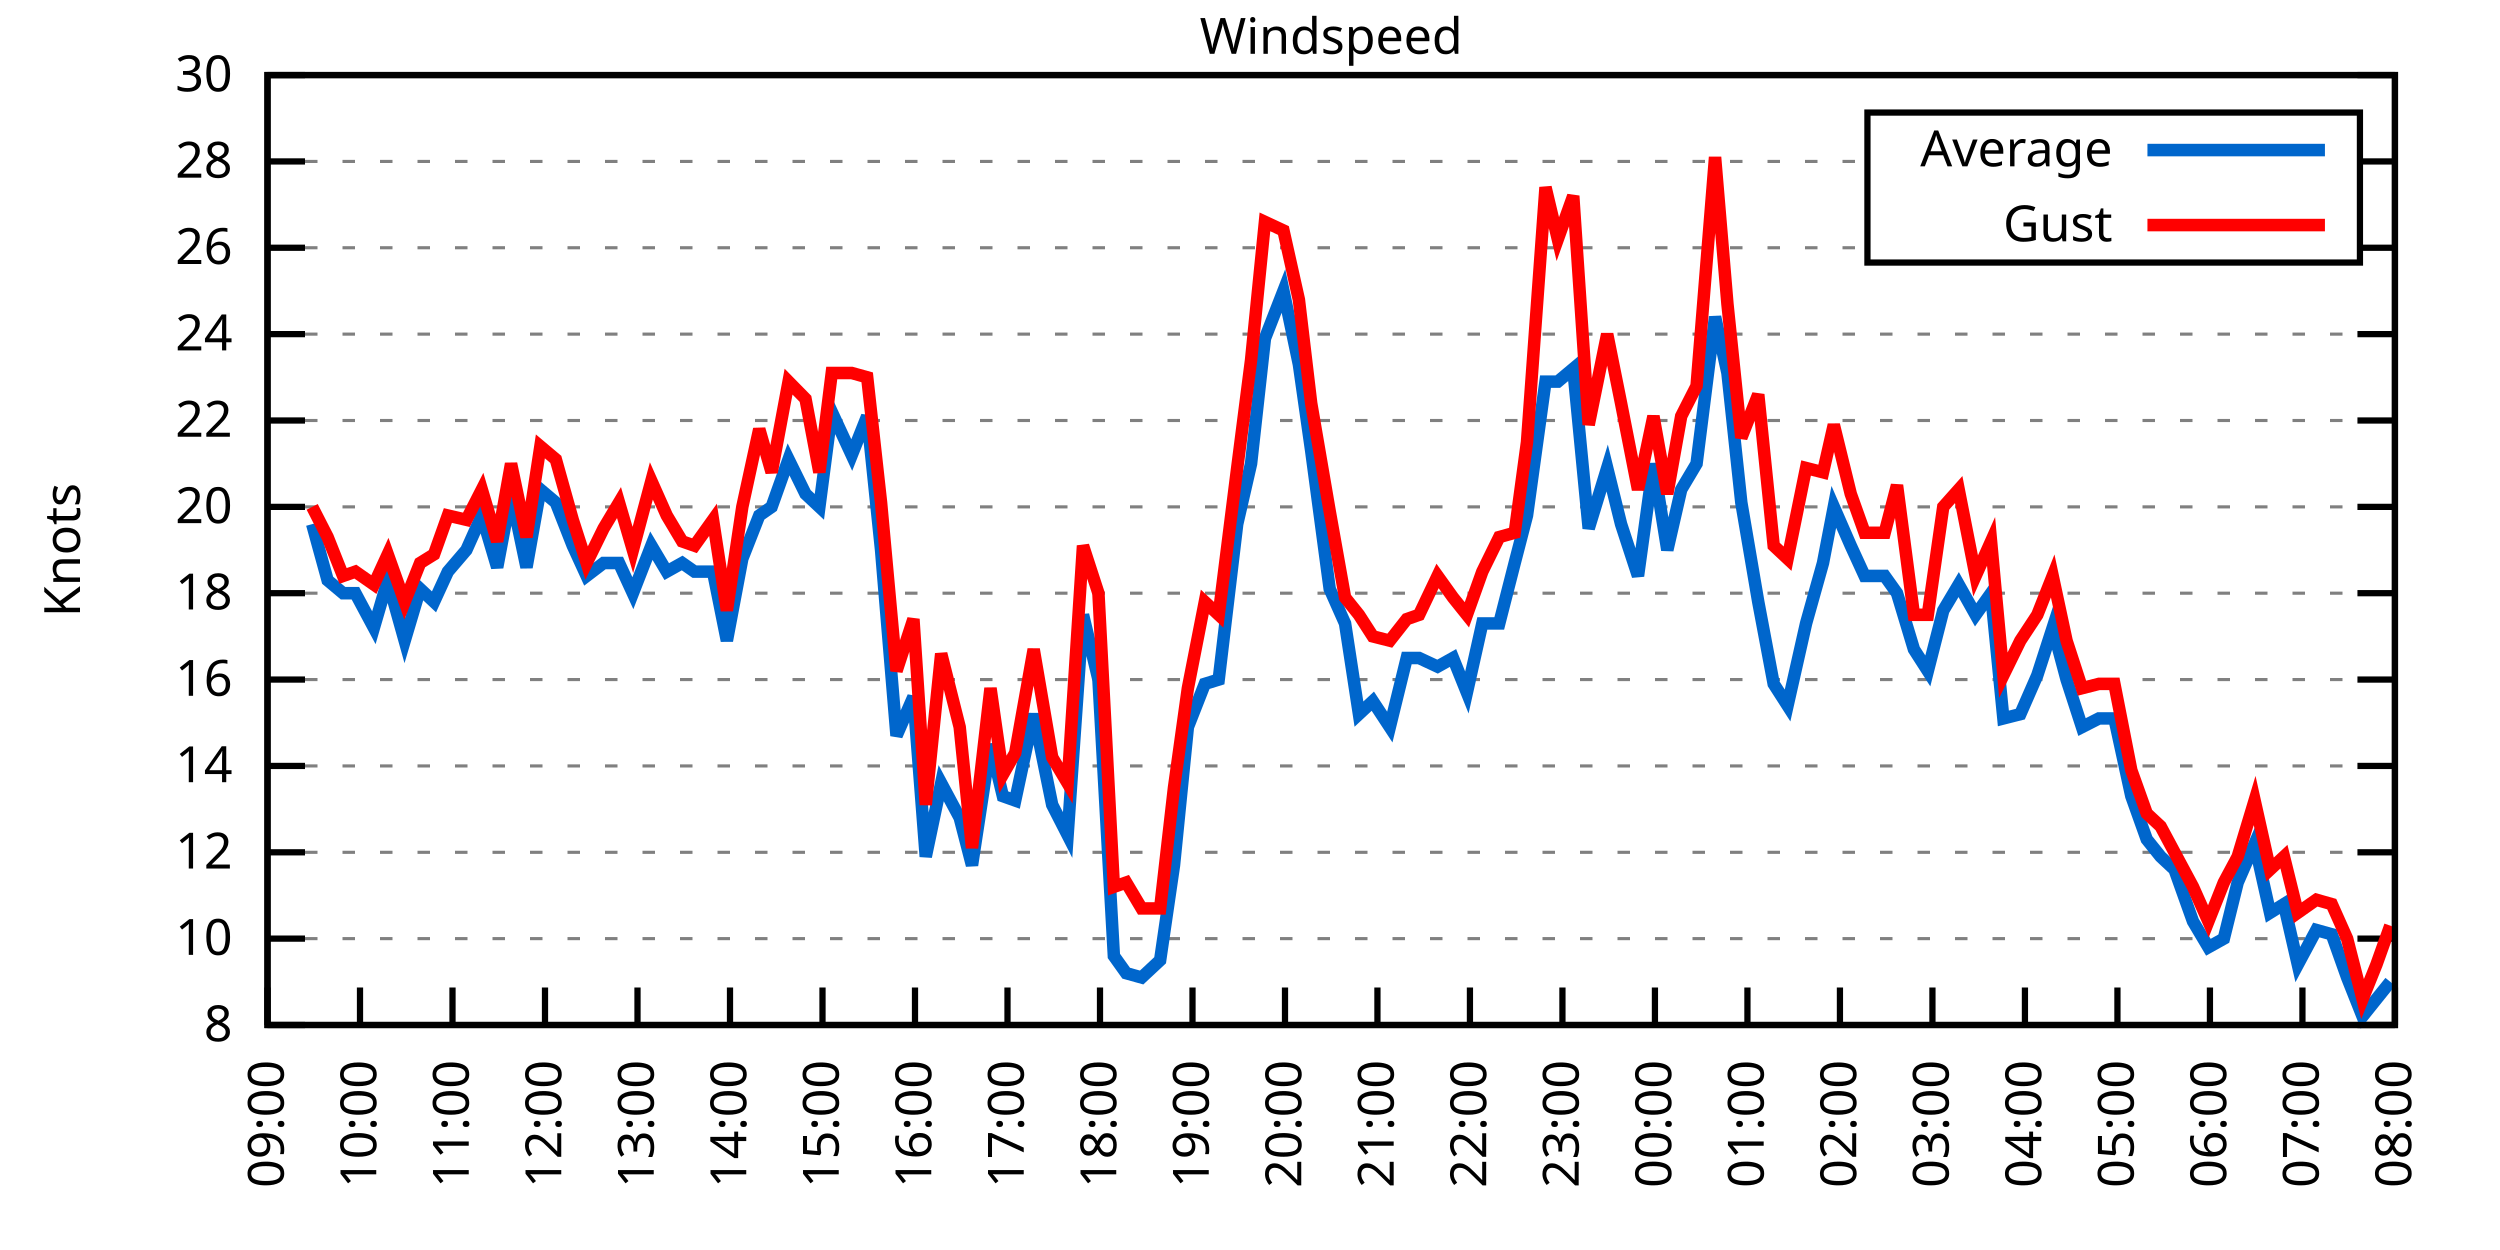
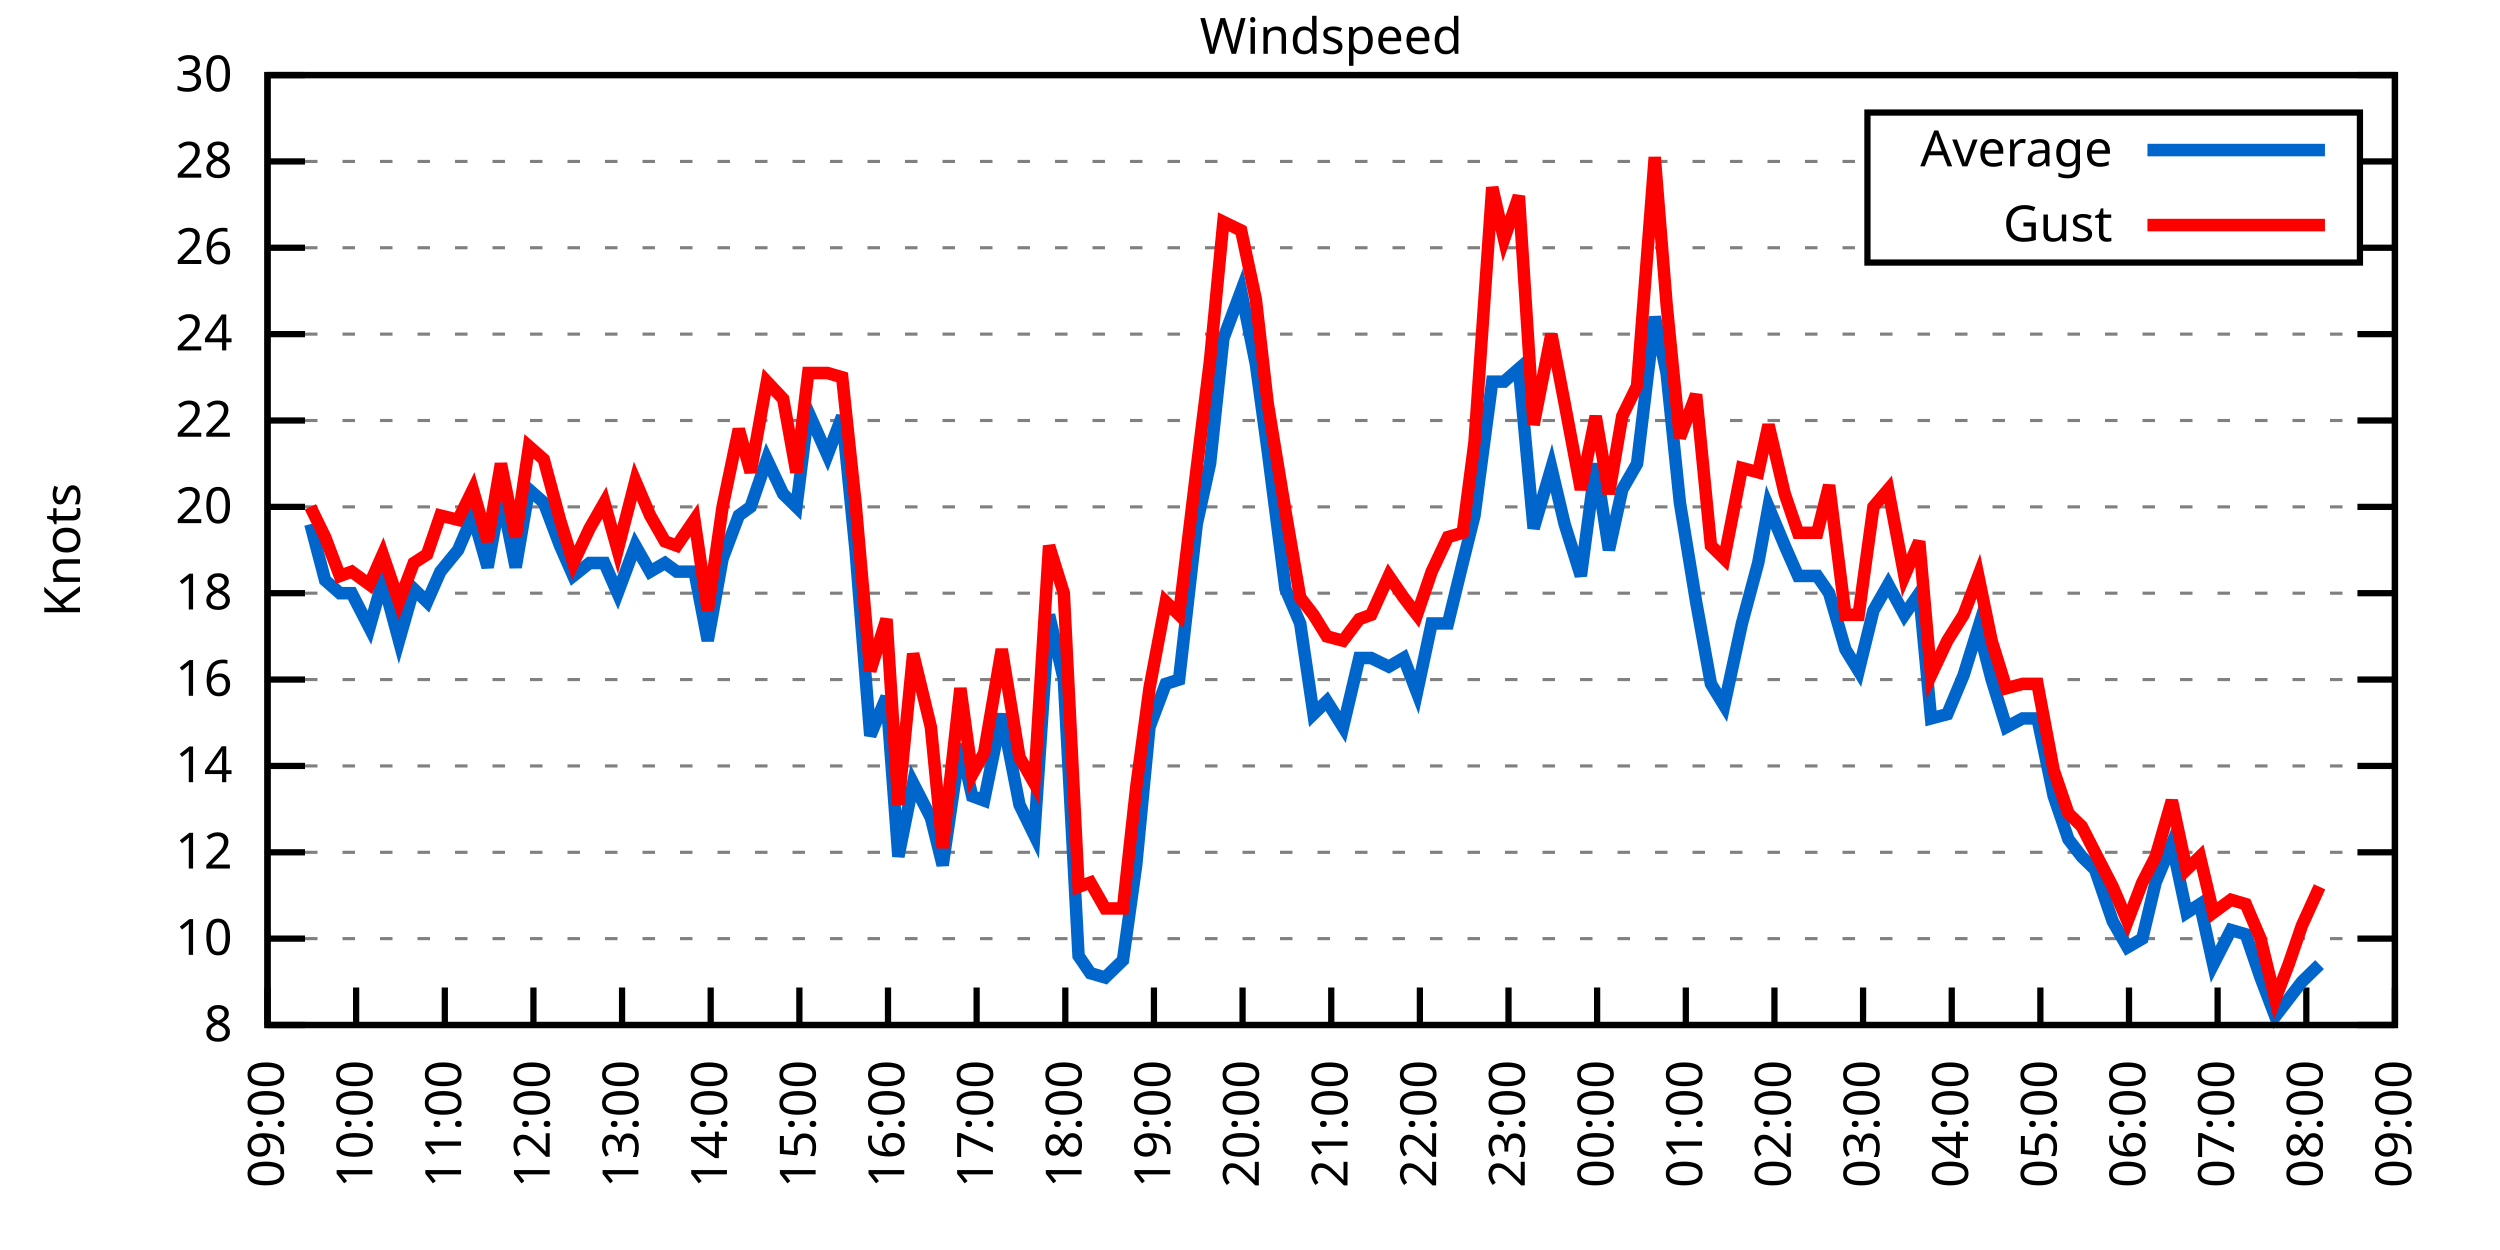
<svg xmlns="http://www.w3.org/2000/svg" xmlns:xlink="http://www.w3.org/1999/xlink" width="400" height="200" viewBox="0 0 400 200">
  <g id="gnuplot_canvas">
    <rect x="0" y="0" width="400" height="200" fill="none" />
    <defs>
      <circle id="gpDot" r="0.5" stroke-width="0.5" stroke="currentColor" />
      <path id="gpPt0" stroke-width="0.333" stroke="currentColor" d="M-1,0 h2 M0,-1 v2" />
      <path id="gpPt1" stroke-width="0.333" stroke="currentColor" d="M-1,-1 L1,1 M1,-1 L-1,1" />
      <path id="gpPt2" stroke-width="0.333" stroke="currentColor" d="M-1,0 L1,0 M0,-1 L0,1 M-1,-1 L1,1 M-1,1 L1,-1" />
      <rect id="gpPt3" stroke-width="0.333" stroke="currentColor" x="-1" y="-1" width="2" height="2" />
      <rect id="gpPt4" stroke-width="0.333" stroke="currentColor" fill="currentColor" x="-1" y="-1" width="2" height="2" />
      <circle id="gpPt5" stroke-width="0.333" stroke="currentColor" cx="0" cy="0" r="1" />
      <use xlink:href="#gpPt5" id="gpPt6" fill="currentColor" stroke="none" />
      <path id="gpPt7" stroke-width="0.333" stroke="currentColor" d="M0,-1.33 L-1.33,0.67 L1.33,0.67 z" />
      <use xlink:href="#gpPt7" id="gpPt8" fill="currentColor" stroke="none" />
      <use xlink:href="#gpPt7" id="gpPt9" stroke="currentColor" transform="rotate(180)" />
      <use xlink:href="#gpPt9" id="gpPt10" fill="currentColor" stroke="none" />
      <use xlink:href="#gpPt3" id="gpPt11" stroke="currentColor" transform="rotate(45)" />
      <use xlink:href="#gpPt11" id="gpPt12" fill="currentColor" stroke="none" />
      <path id="gpPt13" stroke-width="0.333" stroke="currentColor" d="M0,1.330 L1.265,0.411 L0.782,-1.067 L-0.782,-1.076 L-1.265,0.411 z" />
      <use xlink:href="#gpPt13" id="gpPt14" fill="currentColor" stroke="none" />
      <filter id="textbox" filterUnits="objectBoundingBox" x="0" y="0" height="1" width="1">
        <feFlood flood-color="white" flood-opacity="1" result="bgnd" />
        <feComposite in="SourceGraphic" in2="bgnd" operator="atop" />
      </filter>
      <filter id="greybox" filterUnits="objectBoundingBox" x="0" y="0" height="1" width="1">
        <feFlood flood-color="lightgrey" flood-opacity="1" result="grey" />
        <feComposite in="SourceGraphic" in2="grey" operator="atop" />
      </filter>
    </defs>
    <g fill="none" color="white" stroke="currentColor" stroke-width="1.00" stroke-linecap="butt" stroke-linejoin="miter">
</g>
    <g fill="none" color="black" stroke="currentColor" stroke-width="1.00" stroke-linecap="butt" stroke-linejoin="miter">
      <g stroke="none" shape-rendering="crispEdges">
        <polygon fill="rgb(255, 255, 255)" points="42.80,164.00 383.18,164.00 383.18,12.02 42.80,12.02 " />
      </g>
    </g>
    <g fill="none" color="black" stroke="currentColor" stroke-width="1.00" stroke-linecap="butt" stroke-linejoin="miter">
</g>
    <g fill="none" color="black" stroke="black" stroke-width="0.50" stroke-linecap="butt" stroke-linejoin="miter">
</g>
    <g fill="none" color="gray" stroke="currentColor" stroke-width="0.50" stroke-linecap="butt" stroke-linejoin="miter">
      <path stroke="gray" stroke-dasharray="2,4" class="gridline" d="M42.80,164.00 L383.19,164.00  " />
    </g>
    <g fill="none" color="gray" stroke="gray" stroke-width="1.00" stroke-linecap="butt" stroke-linejoin="miter">
</g>
    <g fill="none" color="black" stroke="currentColor" stroke-width="1.00" stroke-linecap="butt" stroke-linejoin="miter">
      <path stroke="black" d="M42.80,164.00 L48.80,164.00 M383.19,164.00 L377.19,164.00  " />
      <g transform="translate(37.20,166.60)" stroke="none" fill="black" font-family="Sans" font-size="8.00" text-anchor="end">
        <text>
          <tspan font-family="Sans"> 8</tspan>
        </text>
      </g>
    </g>
    <g fill="none" color="black" stroke="currentColor" stroke-width="1.00" stroke-linecap="butt" stroke-linejoin="miter">
</g>
    <g fill="none" color="black" stroke="black" stroke-width="0.50" stroke-linecap="butt" stroke-linejoin="miter">
</g>
    <g fill="none" color="gray" stroke="currentColor" stroke-width="0.50" stroke-linecap="butt" stroke-linejoin="miter">
      <path stroke="gray" stroke-dasharray="2,4" class="gridline" d="M42.80,150.18 L383.19,150.18  " />
    </g>
    <g fill="none" color="gray" stroke="gray" stroke-width="1.00" stroke-linecap="butt" stroke-linejoin="miter">
</g>
    <g fill="none" color="black" stroke="currentColor" stroke-width="1.00" stroke-linecap="butt" stroke-linejoin="miter">
      <path stroke="black" d="M42.80,150.18 L48.80,150.18 M383.19,150.18 L377.19,150.18  " />
      <g transform="translate(37.20,152.78)" stroke="none" fill="black" font-family="Sans" font-size="8.00" text-anchor="end">
        <text>
          <tspan font-family="Sans"> 10</tspan>
        </text>
      </g>
    </g>
    <g fill="none" color="black" stroke="currentColor" stroke-width="1.00" stroke-linecap="butt" stroke-linejoin="miter">
</g>
    <g fill="none" color="black" stroke="black" stroke-width="0.50" stroke-linecap="butt" stroke-linejoin="miter">
</g>
    <g fill="none" color="gray" stroke="currentColor" stroke-width="0.50" stroke-linecap="butt" stroke-linejoin="miter">
      <path stroke="gray" stroke-dasharray="2,4" class="gridline" d="M42.80,136.37 L383.19,136.37  " />
    </g>
    <g fill="none" color="gray" stroke="gray" stroke-width="1.00" stroke-linecap="butt" stroke-linejoin="miter">
</g>
    <g fill="none" color="black" stroke="currentColor" stroke-width="1.00" stroke-linecap="butt" stroke-linejoin="miter">
      <path stroke="black" d="M42.80,136.37 L48.80,136.37 M383.19,136.37 L377.19,136.37  " />
      <g transform="translate(37.20,138.97)" stroke="none" fill="black" font-family="Sans" font-size="8.00" text-anchor="end">
        <text>
          <tspan font-family="Sans"> 12</tspan>
        </text>
      </g>
    </g>
    <g fill="none" color="black" stroke="currentColor" stroke-width="1.00" stroke-linecap="butt" stroke-linejoin="miter">
</g>
    <g fill="none" color="black" stroke="black" stroke-width="0.50" stroke-linecap="butt" stroke-linejoin="miter">
</g>
    <g fill="none" color="gray" stroke="currentColor" stroke-width="0.50" stroke-linecap="butt" stroke-linejoin="miter">
      <path stroke="gray" stroke-dasharray="2,4" class="gridline" d="M42.80,122.55 L383.19,122.55  " />
    </g>
    <g fill="none" color="gray" stroke="gray" stroke-width="1.00" stroke-linecap="butt" stroke-linejoin="miter">
</g>
    <g fill="none" color="black" stroke="currentColor" stroke-width="1.00" stroke-linecap="butt" stroke-linejoin="miter">
      <path stroke="black" d="M42.80,122.55 L48.80,122.55 M383.19,122.55 L377.19,122.55  " />
      <g transform="translate(37.20,125.15)" stroke="none" fill="black" font-family="Sans" font-size="8.00" text-anchor="end">
        <text>
          <tspan font-family="Sans"> 14</tspan>
        </text>
      </g>
    </g>
    <g fill="none" color="black" stroke="currentColor" stroke-width="1.00" stroke-linecap="butt" stroke-linejoin="miter">
</g>
    <g fill="none" color="black" stroke="black" stroke-width="0.50" stroke-linecap="butt" stroke-linejoin="miter">
</g>
    <g fill="none" color="gray" stroke="currentColor" stroke-width="0.50" stroke-linecap="butt" stroke-linejoin="miter">
      <path stroke="gray" stroke-dasharray="2,4" class="gridline" d="M42.80,108.73 L383.19,108.73  " />
    </g>
    <g fill="none" color="gray" stroke="gray" stroke-width="1.00" stroke-linecap="butt" stroke-linejoin="miter">
</g>
    <g fill="none" color="black" stroke="currentColor" stroke-width="1.00" stroke-linecap="butt" stroke-linejoin="miter">
      <path stroke="black" d="M42.80,108.73 L48.80,108.73 M383.19,108.73 L377.19,108.73  " />
      <g transform="translate(37.20,111.33)" stroke="none" fill="black" font-family="Sans" font-size="8.00" text-anchor="end">
        <text>
          <tspan font-family="Sans"> 16</tspan>
        </text>
      </g>
    </g>
    <g fill="none" color="black" stroke="currentColor" stroke-width="1.00" stroke-linecap="butt" stroke-linejoin="miter">
</g>
    <g fill="none" color="black" stroke="black" stroke-width="0.50" stroke-linecap="butt" stroke-linejoin="miter">
</g>
    <g fill="none" color="gray" stroke="currentColor" stroke-width="0.50" stroke-linecap="butt" stroke-linejoin="miter">
      <path stroke="gray" stroke-dasharray="2,4" class="gridline" d="M42.80,94.91 L383.19,94.91  " />
    </g>
    <g fill="none" color="gray" stroke="gray" stroke-width="1.00" stroke-linecap="butt" stroke-linejoin="miter">
</g>
    <g fill="none" color="black" stroke="currentColor" stroke-width="1.00" stroke-linecap="butt" stroke-linejoin="miter">
      <path stroke="black" d="M42.80,94.91 L48.80,94.91 M383.19,94.91 L377.19,94.91  " />
      <g transform="translate(37.20,97.51)" stroke="none" fill="black" font-family="Sans" font-size="8.00" text-anchor="end">
        <text>
          <tspan font-family="Sans"> 18</tspan>
        </text>
      </g>
    </g>
    <g fill="none" color="black" stroke="currentColor" stroke-width="1.00" stroke-linecap="butt" stroke-linejoin="miter">
</g>
    <g fill="none" color="black" stroke="black" stroke-width="0.50" stroke-linecap="butt" stroke-linejoin="miter">
</g>
    <g fill="none" color="gray" stroke="currentColor" stroke-width="0.50" stroke-linecap="butt" stroke-linejoin="miter">
      <path stroke="gray" stroke-dasharray="2,4" class="gridline" d="M42.80,81.10 L383.19,81.10  " />
    </g>
    <g fill="none" color="gray" stroke="gray" stroke-width="1.00" stroke-linecap="butt" stroke-linejoin="miter">
</g>
    <g fill="none" color="black" stroke="currentColor" stroke-width="1.00" stroke-linecap="butt" stroke-linejoin="miter">
      <path stroke="black" d="M42.80,81.10 L48.80,81.10 M383.19,81.10 L377.19,81.10  " />
      <g transform="translate(37.20,83.70)" stroke="none" fill="black" font-family="Sans" font-size="8.00" text-anchor="end">
        <text>
          <tspan font-family="Sans"> 20</tspan>
        </text>
      </g>
    </g>
    <g fill="none" color="black" stroke="currentColor" stroke-width="1.00" stroke-linecap="butt" stroke-linejoin="miter">
</g>
    <g fill="none" color="black" stroke="black" stroke-width="0.50" stroke-linecap="butt" stroke-linejoin="miter">
</g>
    <g fill="none" color="gray" stroke="currentColor" stroke-width="0.50" stroke-linecap="butt" stroke-linejoin="miter">
      <path stroke="gray" stroke-dasharray="2,4" class="gridline" d="M42.80,67.28 L383.19,67.28  " />
    </g>
    <g fill="none" color="gray" stroke="gray" stroke-width="1.00" stroke-linecap="butt" stroke-linejoin="miter">
</g>
    <g fill="none" color="black" stroke="currentColor" stroke-width="1.00" stroke-linecap="butt" stroke-linejoin="miter">
      <path stroke="black" d="M42.80,67.28 L48.80,67.28 M383.19,67.28 L377.19,67.28  " />
      <g transform="translate(37.20,69.88)" stroke="none" fill="black" font-family="Sans" font-size="8.00" text-anchor="end">
        <text>
          <tspan font-family="Sans"> 22</tspan>
        </text>
      </g>
    </g>
    <g fill="none" color="black" stroke="currentColor" stroke-width="1.00" stroke-linecap="butt" stroke-linejoin="miter">
</g>
    <g fill="none" color="black" stroke="black" stroke-width="0.50" stroke-linecap="butt" stroke-linejoin="miter">
</g>
    <g fill="none" color="gray" stroke="currentColor" stroke-width="0.50" stroke-linecap="butt" stroke-linejoin="miter">
      <path stroke="gray" stroke-dasharray="2,4" class="gridline" d="M42.80,53.46 L383.19,53.46  " />
    </g>
    <g fill="none" color="gray" stroke="gray" stroke-width="1.00" stroke-linecap="butt" stroke-linejoin="miter">
</g>
    <g fill="none" color="black" stroke="currentColor" stroke-width="1.00" stroke-linecap="butt" stroke-linejoin="miter">
      <path stroke="black" d="M42.80,53.46 L48.80,53.46 M383.19,53.46 L377.19,53.46  " />
      <g transform="translate(37.20,56.06)" stroke="none" fill="black" font-family="Sans" font-size="8.00" text-anchor="end">
        <text>
          <tspan font-family="Sans"> 24</tspan>
        </text>
      </g>
    </g>
    <g fill="none" color="black" stroke="currentColor" stroke-width="1.00" stroke-linecap="butt" stroke-linejoin="miter">
</g>
    <g fill="none" color="black" stroke="black" stroke-width="0.50" stroke-linecap="butt" stroke-linejoin="miter">
</g>
    <g fill="none" color="gray" stroke="currentColor" stroke-width="0.50" stroke-linecap="butt" stroke-linejoin="miter">
      <path stroke="gray" stroke-dasharray="2,4" class="gridline" d="M42.80,39.64 L298.79,39.64 M377.59,39.64 L383.19,39.64  " />
    </g>
    <g fill="none" color="gray" stroke="gray" stroke-width="1.00" stroke-linecap="butt" stroke-linejoin="miter">
</g>
    <g fill="none" color="black" stroke="currentColor" stroke-width="1.00" stroke-linecap="butt" stroke-linejoin="miter">
      <path stroke="black" d="M42.80,39.64 L48.80,39.64 M383.19,39.64 L377.19,39.64  " />
      <g transform="translate(37.20,42.24)" stroke="none" fill="black" font-family="Sans" font-size="8.00" text-anchor="end">
        <text>
          <tspan font-family="Sans"> 26</tspan>
        </text>
      </g>
    </g>
    <g fill="none" color="black" stroke="currentColor" stroke-width="1.00" stroke-linecap="butt" stroke-linejoin="miter">
</g>
    <g fill="none" color="black" stroke="black" stroke-width="0.50" stroke-linecap="butt" stroke-linejoin="miter">
</g>
    <g fill="none" color="gray" stroke="currentColor" stroke-width="0.50" stroke-linecap="butt" stroke-linejoin="miter">
      <path stroke="gray" stroke-dasharray="2,4" class="gridline" d="M42.80,25.83 L298.79,25.83 M377.59,25.83 L383.19,25.83  " />
    </g>
    <g fill="none" color="gray" stroke="gray" stroke-width="1.00" stroke-linecap="butt" stroke-linejoin="miter">
</g>
    <g fill="none" color="black" stroke="currentColor" stroke-width="1.00" stroke-linecap="butt" stroke-linejoin="miter">
      <path stroke="black" d="M42.80,25.83 L48.80,25.83 M383.19,25.83 L377.19,25.83  " />
      <g transform="translate(37.20,28.43)" stroke="none" fill="black" font-family="Sans" font-size="8.00" text-anchor="end">
        <text>
          <tspan font-family="Sans"> 28</tspan>
        </text>
      </g>
    </g>
    <g fill="none" color="black" stroke="currentColor" stroke-width="1.00" stroke-linecap="butt" stroke-linejoin="miter">
</g>
    <g fill="none" color="black" stroke="black" stroke-width="0.50" stroke-linecap="butt" stroke-linejoin="miter">
</g>
    <g fill="none" color="gray" stroke="currentColor" stroke-width="0.50" stroke-linecap="butt" stroke-linejoin="miter">
      <path stroke="gray" stroke-dasharray="2,4" class="gridline" d="M42.80,12.01 L383.19,12.01  " />
    </g>
    <g fill="none" color="gray" stroke="gray" stroke-width="1.00" stroke-linecap="butt" stroke-linejoin="miter">
</g>
    <g fill="none" color="black" stroke="currentColor" stroke-width="1.00" stroke-linecap="butt" stroke-linejoin="miter">
      <path stroke="black" d="M42.80,12.01 L48.80,12.01 M383.19,12.01 L377.19,12.01  " />
      <g transform="translate(37.20,14.61)" stroke="none" fill="black" font-family="Sans" font-size="8.00" text-anchor="end">
        <text>
          <tspan font-family="Sans"> 30</tspan>
        </text>
      </g>
    </g>
    <g fill="none" color="black" stroke="currentColor" stroke-width="1.00" stroke-linecap="butt" stroke-linejoin="miter">
      <path stroke="black" d="M42.80,164.00 L42.80,158.00  " />
      <g transform="translate(45.40,169.60) rotate(270.00)" stroke="none" fill="black" font-family="Sans" font-size="8.00" text-anchor="end">
        <text>
          <tspan font-family="Sans">09:00</tspan>
        </text>
      </g>
    </g>
    <g fill="none" color="black" stroke="currentColor" stroke-width="1.00" stroke-linecap="butt" stroke-linejoin="miter">
-       <path stroke="black" d="M57.60,164.00 L57.60,158.00  " />
-       <g transform="translate(60.20,169.60) rotate(270.00)" stroke="none" fill="black" font-family="Sans" font-size="8.00" text-anchor="end">
+       <path stroke="black" d="M56.98,164.00 L56.98,158.00  " />
+       <g transform="translate(59.58,169.60) rotate(270.00)" stroke="none" fill="black" font-family="Sans" font-size="8.00" text-anchor="end">
        <text>
          <tspan font-family="Sans">10:00</tspan>
        </text>
      </g>
    </g>
    <g fill="none" color="black" stroke="currentColor" stroke-width="1.00" stroke-linecap="butt" stroke-linejoin="miter">
-       <path stroke="black" d="M72.40,164.00 L72.40,158.00  " />
-       <g transform="translate(75.00,169.60) rotate(270.00)" stroke="none" fill="black" font-family="Sans" font-size="8.00" text-anchor="end">
+       <path stroke="black" d="M71.17,164.00 L71.17,158.00  " />
+       <g transform="translate(73.77,169.60) rotate(270.00)" stroke="none" fill="black" font-family="Sans" font-size="8.00" text-anchor="end">
        <text>
          <tspan font-family="Sans">11:00</tspan>
        </text>
      </g>
    </g>
    <g fill="none" color="black" stroke="currentColor" stroke-width="1.00" stroke-linecap="butt" stroke-linejoin="miter">
-       <path stroke="black" d="M87.20,164.00 L87.20,158.00  " />
-       <g transform="translate(89.80,169.60) rotate(270.00)" stroke="none" fill="black" font-family="Sans" font-size="8.00" text-anchor="end">
+       <path stroke="black" d="M85.35,164.00 L85.35,158.00  " />
+       <g transform="translate(87.95,169.60) rotate(270.00)" stroke="none" fill="black" font-family="Sans" font-size="8.00" text-anchor="end">
        <text>
          <tspan font-family="Sans">12:00</tspan>
        </text>
      </g>
    </g>
    <g fill="none" color="black" stroke="currentColor" stroke-width="1.00" stroke-linecap="butt" stroke-linejoin="miter">
-       <path stroke="black" d="M102.00,164.00 L102.00,158.00  " />
-       <g transform="translate(104.60,169.60) rotate(270.00)" stroke="none" fill="black" font-family="Sans" font-size="8.00" text-anchor="end">
+       <path stroke="black" d="M99.53,164.00 L99.53,158.00  " />
+       <g transform="translate(102.13,169.60) rotate(270.00)" stroke="none" fill="black" font-family="Sans" font-size="8.00" text-anchor="end">
        <text>
          <tspan font-family="Sans">13:00</tspan>
        </text>
      </g>
    </g>
    <g fill="none" color="black" stroke="currentColor" stroke-width="1.00" stroke-linecap="butt" stroke-linejoin="miter">
-       <path stroke="black" d="M116.80,164.00 L116.80,158.00  " />
-       <g transform="translate(119.40,169.60) rotate(270.00)" stroke="none" fill="black" font-family="Sans" font-size="8.00" text-anchor="end">
+       <path stroke="black" d="M113.71,164.00 L113.71,158.00  " />
+       <g transform="translate(116.31,169.60) rotate(270.00)" stroke="none" fill="black" font-family="Sans" font-size="8.00" text-anchor="end">
        <text>
          <tspan font-family="Sans">14:00</tspan>
        </text>
      </g>
    </g>
    <g fill="none" color="black" stroke="currentColor" stroke-width="1.00" stroke-linecap="butt" stroke-linejoin="miter">
-       <path stroke="black" d="M131.60,164.00 L131.60,158.00  " />
-       <g transform="translate(134.20,169.60) rotate(270.00)" stroke="none" fill="black" font-family="Sans" font-size="8.00" text-anchor="end">
+       <path stroke="black" d="M127.90,164.00 L127.90,158.00  " />
+       <g transform="translate(130.50,169.60) rotate(270.00)" stroke="none" fill="black" font-family="Sans" font-size="8.00" text-anchor="end">
        <text>
          <tspan font-family="Sans">15:00</tspan>
        </text>
      </g>
    </g>
    <g fill="none" color="black" stroke="currentColor" stroke-width="1.00" stroke-linecap="butt" stroke-linejoin="miter">
-       <path stroke="black" d="M146.40,164.00 L146.40,158.00  " />
-       <g transform="translate(149.00,169.60) rotate(270.00)" stroke="none" fill="black" font-family="Sans" font-size="8.00" text-anchor="end">
+       <path stroke="black" d="M142.08,164.00 L142.08,158.00  " />
+       <g transform="translate(144.68,169.60) rotate(270.00)" stroke="none" fill="black" font-family="Sans" font-size="8.00" text-anchor="end">
        <text>
          <tspan font-family="Sans">16:00</tspan>
        </text>
      </g>
    </g>
    <g fill="none" color="black" stroke="currentColor" stroke-width="1.00" stroke-linecap="butt" stroke-linejoin="miter">
-       <path stroke="black" d="M161.20,164.00 L161.20,158.00  " />
-       <g transform="translate(163.80,169.60) rotate(270.00)" stroke="none" fill="black" font-family="Sans" font-size="8.00" text-anchor="end">
+       <path stroke="black" d="M156.26,164.00 L156.26,158.00  " />
+       <g transform="translate(158.86,169.60) rotate(270.00)" stroke="none" fill="black" font-family="Sans" font-size="8.00" text-anchor="end">
        <text>
          <tspan font-family="Sans">17:00</tspan>
        </text>
      </g>
    </g>
    <g fill="none" color="black" stroke="currentColor" stroke-width="1.00" stroke-linecap="butt" stroke-linejoin="miter">
-       <path stroke="black" d="M176.00,164.00 L176.00,158.00  " />
-       <g transform="translate(178.60,169.60) rotate(270.00)" stroke="none" fill="black" font-family="Sans" font-size="8.00" text-anchor="end">
+       <path stroke="black" d="M170.45,164.00 L170.45,158.00  " />
+       <g transform="translate(173.05,169.60) rotate(270.00)" stroke="none" fill="black" font-family="Sans" font-size="8.00" text-anchor="end">
        <text>
          <tspan font-family="Sans">18:00</tspan>
        </text>
      </g>
    </g>
    <g fill="none" color="black" stroke="currentColor" stroke-width="1.00" stroke-linecap="butt" stroke-linejoin="miter">
-       <path stroke="black" d="M190.80,164.00 L190.80,158.00  " />
-       <g transform="translate(193.40,169.60) rotate(270.00)" stroke="none" fill="black" font-family="Sans" font-size="8.00" text-anchor="end">
+       <path stroke="black" d="M184.63,164.00 L184.63,158.00  " />
+       <g transform="translate(187.23,169.60) rotate(270.00)" stroke="none" fill="black" font-family="Sans" font-size="8.00" text-anchor="end">
        <text>
          <tspan font-family="Sans">19:00</tspan>
        </text>
      </g>
    </g>
    <g fill="none" color="black" stroke="currentColor" stroke-width="1.00" stroke-linecap="butt" stroke-linejoin="miter">
-       <path stroke="black" d="M205.60,164.00 L205.60,158.00  " />
-       <g transform="translate(208.20,169.60) rotate(270.00)" stroke="none" fill="black" font-family="Sans" font-size="8.00" text-anchor="end">
+       <path stroke="black" d="M198.81,164.00 L198.81,158.00  " />
+       <g transform="translate(201.41,169.60) rotate(270.00)" stroke="none" fill="black" font-family="Sans" font-size="8.00" text-anchor="end">
        <text>
          <tspan font-family="Sans">20:00</tspan>
        </text>
      </g>
    </g>
    <g fill="none" color="black" stroke="currentColor" stroke-width="1.00" stroke-linecap="butt" stroke-linejoin="miter">
-       <path stroke="black" d="M220.39,164.00 L220.39,158.00  " />
-       <g transform="translate(222.99,169.60) rotate(270.00)" stroke="none" fill="black" font-family="Sans" font-size="8.00" text-anchor="end">
+       <path stroke="black" d="M213.00,164.00 L213.00,158.00  " />
+       <g transform="translate(215.60,169.60) rotate(270.00)" stroke="none" fill="black" font-family="Sans" font-size="8.00" text-anchor="end">
        <text>
          <tspan font-family="Sans">21:00</tspan>
        </text>
      </g>
    </g>
    <g fill="none" color="black" stroke="currentColor" stroke-width="1.00" stroke-linecap="butt" stroke-linejoin="miter">
-       <path stroke="black" d="M235.19,164.00 L235.19,158.00  " />
-       <g transform="translate(237.79,169.60) rotate(270.00)" stroke="none" fill="black" font-family="Sans" font-size="8.00" text-anchor="end">
+       <path stroke="black" d="M227.18,164.00 L227.18,158.00  " />
+       <g transform="translate(229.78,169.60) rotate(270.00)" stroke="none" fill="black" font-family="Sans" font-size="8.00" text-anchor="end">
        <text>
          <tspan font-family="Sans">22:00</tspan>
        </text>
      </g>
    </g>
    <g fill="none" color="black" stroke="currentColor" stroke-width="1.00" stroke-linecap="butt" stroke-linejoin="miter">
-       <path stroke="black" d="M249.99,164.00 L249.99,158.00  " />
-       <g transform="translate(252.59,169.60) rotate(270.00)" stroke="none" fill="black" font-family="Sans" font-size="8.00" text-anchor="end">
+       <path stroke="black" d="M241.36,164.00 L241.36,158.00  " />
+       <g transform="translate(243.96,169.60) rotate(270.00)" stroke="none" fill="black" font-family="Sans" font-size="8.00" text-anchor="end">
        <text>
          <tspan font-family="Sans">23:00</tspan>
        </text>
      </g>
    </g>
    <g fill="none" color="black" stroke="currentColor" stroke-width="1.00" stroke-linecap="butt" stroke-linejoin="miter">
-       <path stroke="black" d="M264.79,164.00 L264.79,158.00  " />
-       <g transform="translate(267.39,169.60) rotate(270.00)" stroke="none" fill="black" font-family="Sans" font-size="8.00" text-anchor="end">
+       <path stroke="black" d="M255.54,164.00 L255.54,158.00  " />
+       <g transform="translate(258.14,169.60) rotate(270.00)" stroke="none" fill="black" font-family="Sans" font-size="8.00" text-anchor="end">
        <text>
          <tspan font-family="Sans">00:00</tspan>
        </text>
      </g>
    </g>
    <g fill="none" color="black" stroke="currentColor" stroke-width="1.00" stroke-linecap="butt" stroke-linejoin="miter">
-       <path stroke="black" d="M279.59,164.00 L279.59,158.00  " />
-       <g transform="translate(282.19,169.60) rotate(270.00)" stroke="none" fill="black" font-family="Sans" font-size="8.00" text-anchor="end">
+       <path stroke="black" d="M269.73,164.00 L269.73,158.00  " />
+       <g transform="translate(272.33,169.60) rotate(270.00)" stroke="none" fill="black" font-family="Sans" font-size="8.00" text-anchor="end">
        <text>
          <tspan font-family="Sans">01:00</tspan>
        </text>
      </g>
    </g>
    <g fill="none" color="black" stroke="currentColor" stroke-width="1.00" stroke-linecap="butt" stroke-linejoin="miter">
-       <path stroke="black" d="M294.39,164.00 L294.39,158.00  " />
-       <g transform="translate(296.99,169.60) rotate(270.00)" stroke="none" fill="black" font-family="Sans" font-size="8.00" text-anchor="end">
+       <path stroke="black" d="M283.91,164.00 L283.91,158.00  " />
+       <g transform="translate(286.51,169.60) rotate(270.00)" stroke="none" fill="black" font-family="Sans" font-size="8.00" text-anchor="end">
        <text>
          <tspan font-family="Sans">02:00</tspan>
        </text>
      </g>
    </g>
    <g fill="none" color="black" stroke="currentColor" stroke-width="1.00" stroke-linecap="butt" stroke-linejoin="miter">
-       <path stroke="black" d="M309.19,164.00 L309.19,158.00  " />
-       <g transform="translate(311.79,169.60) rotate(270.00)" stroke="none" fill="black" font-family="Sans" font-size="8.00" text-anchor="end">
+       <path stroke="black" d="M298.09,164.00 L298.09,158.00  " />
+       <g transform="translate(300.69,169.60) rotate(270.00)" stroke="none" fill="black" font-family="Sans" font-size="8.00" text-anchor="end">
        <text>
          <tspan font-family="Sans">03:00</tspan>
        </text>
      </g>
    </g>
    <g fill="none" color="black" stroke="currentColor" stroke-width="1.00" stroke-linecap="butt" stroke-linejoin="miter">
-       <path stroke="black" d="M323.99,164.00 L323.99,158.00  " />
-       <g transform="translate(326.59,169.60) rotate(270.00)" stroke="none" fill="black" font-family="Sans" font-size="8.00" text-anchor="end">
+       <path stroke="black" d="M312.28,164.00 L312.28,158.00  " />
+       <g transform="translate(314.88,169.60) rotate(270.00)" stroke="none" fill="black" font-family="Sans" font-size="8.00" text-anchor="end">
        <text>
          <tspan font-family="Sans">04:00</tspan>
        </text>
      </g>
    </g>
    <g fill="none" color="black" stroke="currentColor" stroke-width="1.00" stroke-linecap="butt" stroke-linejoin="miter">
-       <path stroke="black" d="M338.79,164.00 L338.79,158.00  " />
-       <g transform="translate(341.39,169.60) rotate(270.00)" stroke="none" fill="black" font-family="Sans" font-size="8.00" text-anchor="end">
+       <path stroke="black" d="M326.46,164.00 L326.46,158.00  " />
+       <g transform="translate(329.06,169.60) rotate(270.00)" stroke="none" fill="black" font-family="Sans" font-size="8.00" text-anchor="end">
        <text>
          <tspan font-family="Sans">05:00</tspan>
        </text>
      </g>
    </g>
    <g fill="none" color="black" stroke="currentColor" stroke-width="1.00" stroke-linecap="butt" stroke-linejoin="miter">
-       <path stroke="black" d="M353.59,164.00 L353.59,158.00  " />
-       <g transform="translate(356.19,169.60) rotate(270.00)" stroke="none" fill="black" font-family="Sans" font-size="8.00" text-anchor="end">
+       <path stroke="black" d="M340.64,164.00 L340.64,158.00  " />
+       <g transform="translate(343.24,169.60) rotate(270.00)" stroke="none" fill="black" font-family="Sans" font-size="8.00" text-anchor="end">
        <text>
          <tspan font-family="Sans">06:00</tspan>
        </text>
      </g>
    </g>
    <g fill="none" color="black" stroke="currentColor" stroke-width="1.00" stroke-linecap="butt" stroke-linejoin="miter">
-       <path stroke="black" d="M368.39,164.00 L368.39,158.00  " />
-       <g transform="translate(370.99,169.60) rotate(270.00)" stroke="none" fill="black" font-family="Sans" font-size="8.00" text-anchor="end">
+       <path stroke="black" d="M354.82,164.00 L354.82,158.00  " />
+       <g transform="translate(357.42,169.60) rotate(270.00)" stroke="none" fill="black" font-family="Sans" font-size="8.00" text-anchor="end">
        <text>
          <tspan font-family="Sans">07:00</tspan>
+         </text>
+       </g>
+     </g>
+     <g fill="none" color="black" stroke="currentColor" stroke-width="1.00" stroke-linecap="butt" stroke-linejoin="miter">
+       <path stroke="black" d="M369.01,164.00 L369.01,158.00  " />
+       <g transform="translate(371.61,169.60) rotate(270.00)" stroke="none" fill="black" font-family="Sans" font-size="8.00" text-anchor="end">
+         <text>
+           <tspan font-family="Sans">08:00</tspan>
        </text>
      </g>
    </g>
    <g fill="none" color="black" stroke="currentColor" stroke-width="1.00" stroke-linecap="butt" stroke-linejoin="miter">
      <path stroke="black" d="M383.19,164.00 L383.19,158.00  " />
      <g transform="translate(385.79,169.60) rotate(270.00)" stroke="none" fill="black" font-family="Sans" font-size="8.00" text-anchor="end">
        <text>
-           <tspan font-family="Sans">08:00</tspan>
+           <tspan font-family="Sans">09:00</tspan>
        </text>
      </g>
    </g>
    <g fill="none" color="black" stroke="currentColor" stroke-width="1.00" stroke-linecap="butt" stroke-linejoin="miter">
</g>
    <g fill="none" color="black" stroke="currentColor" stroke-width="1.00" stroke-linecap="butt" stroke-linejoin="miter">
      <path stroke="black" d="M42.80,12.01 L42.80,164.00 L383.19,164.00 L383.19,12.01 L42.80,12.01 Z  " />
    </g>
    <g fill="none" color="black" stroke="currentColor" stroke-width="1.00" stroke-linecap="butt" stroke-linejoin="miter">
</g>
    <g fill="none" color="black" stroke="currentColor" stroke-width="1.00" stroke-linecap="butt" stroke-linejoin="miter">
      <path stroke="black" d="M298.79,42.01 L298.79,18.01 L377.59,18.01 L377.59,42.01 L298.79,42.01 Z  " />
    </g>
    <g id="Windspeed_plot_1">
      <g fill="none" color="white" stroke="black" stroke-width="2.00" stroke-linecap="butt" stroke-linejoin="miter">
</g>
      <g fill="none" color="black" stroke="currentColor" stroke-width="2.00" stroke-linecap="butt" stroke-linejoin="miter">
        <g transform="translate(337.99,26.61)" stroke="none" fill="black" font-family="Sans" font-size="8.00" text-anchor="end">
          <text>
            <tspan font-family="Sans">Average</tspan>
          </text>
        </g>
      </g>
      <g fill="none" color="black" stroke="currentColor" stroke-width="2.00" stroke-linecap="butt" stroke-linejoin="miter">
-         <path stroke="rgb(  0, 102, 204)" d="M343.59,24.01 L371.99,24.01 M49.95,83.86 L52.42,92.84 L54.89,94.91 L56.86,94.91 L59.82,100.44 L62.04,92.84   L64.75,102.51 L67.22,94.22 L69.44,96.30 L71.66,91.46 L74.62,88.00 L77.09,82.48 L79.55,90.77 L81.77,79.02   L84.24,90.77 L86.46,78.33 L88.93,80.41 L91.64,87.31 L93.86,92.15 L96.57,90.08 L99.04,90.08 L101.26,94.91   L104.22,87.31 L106.68,91.46 L109.15,90.08 L111.12,91.46 L114.08,91.46 L116.30,102.51 L118.77,89.39 L121.48,82.48   L123.46,81.10 L126.17,73.50 L128.88,79.02 L131.10,81.10 L133.08,65.90 L136.28,72.81 L138.75,66.59 L140.97,88.00   L143.44,117.71 L146.15,111.49 L148.12,137.06 L150.59,125.31 L153.55,130.84 L155.52,138.44 L158.48,119.09 L160.46,127.38   L162.43,128.08 L165.39,114.26 L168.35,128.77 L170.82,133.60 L173.28,98.37 L175.75,108.73 L178.22,152.95 L180.19,155.71   L182.66,156.40 L185.62,153.64 L187.84,138.44 L190.06,116.33 L192.77,109.42 L194.99,108.73 L197.95,83.86 L200.17,74.19   L202.39,54.15 L205.35,46.55 L207.82,58.30 L209.79,72.12 L212.75,94.22 L215.21,99.75 L217.43,114.26 L219.65,112.19   L222.37,116.33 L225.08,105.28 L227.05,105.28 L230.01,106.66 L232.48,105.28 L234.70,110.80 L237.17,99.75 L239.88,99.75   L242.35,90.08 L244.32,82.48 L247.28,61.06 L249.25,61.06 L251.72,58.99 L254.19,84.55 L257.15,74.88 L259.37,83.86   L262.08,92.15 L264.55,74.19 L266.77,88.00 L268.99,78.33 L271.45,74.19 L274.41,50.70 L276.39,59.68 L278.61,80.41   L281.32,96.30 L283.79,109.42 L286.01,112.88 L288.97,99.75 L291.68,90.08 L293.41,81.10 L296.12,87.31 L298.34,92.15   L301.55,92.15 L303.52,94.91 L306.23,103.89 L308.45,107.35 L310.92,97.68 L313.39,93.53 L316.10,98.37 L318.57,94.91   L320.54,114.95 L323.25,114.26 L325.97,108.04 L328.43,100.44 L330.65,108.73 L333.12,116.33 L335.83,114.95 L338.30,114.95   L341.01,127.38 L343.48,134.29 L345.70,137.06 L347.92,139.13 L350.88,147.42 L353.34,151.56 L355.81,150.18 L358.03,141.20   L360.74,134.98 L363.21,146.04 L365.43,144.66 L367.65,154.33 L370.61,148.80 L373.08,149.49 L375.54,156.40 L378.01,162.62   L380.23,159.85 L382.45,157.09  " />
+         <path stroke="rgb(  0, 102, 204)" d="M343.59,24.01 L371.99,24.01 M49.66,83.86 L52.02,92.84 L54.38,94.91 L56.27,94.91 L59.11,100.44 L61.24,92.84   L63.84,102.51 L66.20,94.22 L68.33,96.30 L70.46,91.46 L73.29,88.00 L75.66,82.48 L78.02,90.77 L80.15,79.02   L82.51,90.77 L84.64,78.33 L87.00,80.41 L89.60,87.31 L91.73,92.15 L94.33,90.08 L96.70,90.08 L98.82,94.91   L101.66,87.31 L104.02,91.46 L106.39,90.08 L108.28,91.46 L111.11,91.46 L113.24,102.51 L115.61,89.39 L118.21,82.48   L120.10,81.10 L122.70,73.50 L125.30,79.02 L127.42,81.10 L129.32,65.90 L132.39,72.81 L134.75,66.59 L136.88,88.00   L139.24,117.71 L141.84,111.49 L143.74,137.06 L146.10,125.31 L148.94,130.84 L150.83,138.44 L153.66,119.09 L155.55,127.38   L157.45,128.08 L160.28,114.26 L163.12,128.77 L165.48,133.60 L167.85,98.37 L170.21,108.73 L172.57,152.95 L174.46,155.71   L176.83,156.40 L179.67,153.64 L181.79,138.44 L183.92,116.33 L186.52,109.42 L188.65,108.73 L191.48,83.86 L193.61,74.19   L195.74,54.15 L198.58,46.55 L200.94,58.30 L202.83,72.12 L205.67,94.22 L208.03,99.75 L210.16,114.26 L212.29,112.19   L214.89,116.33 L217.49,105.28 L219.38,105.28 L222.21,106.66 L224.58,105.28 L226.71,110.80 L229.07,99.75 L231.67,99.75   L234.03,90.08 L235.92,82.48 L238.76,61.06 L240.65,61.06 L243.02,58.99 L245.38,84.55 L248.22,74.88 L250.34,83.86   L252.94,92.15 L255.31,74.19 L257.43,88.00 L259.56,78.33 L261.93,74.19 L264.76,50.70 L266.65,59.68 L268.78,80.41   L271.38,96.30 L273.75,109.42 L275.87,112.88 L278.71,99.75 L281.31,90.08 L282.96,81.10 L285.56,87.31 L287.69,92.15   L290.76,92.15 L292.66,94.91 L295.26,103.89 L297.38,107.35 L299.75,97.68 L302.11,93.53 L304.71,98.37 L307.08,94.91   L308.97,114.95 L311.57,114.26 L314.17,108.04 L316.53,100.44 L318.66,108.73 L321.02,116.33 L323.62,114.95 L325.99,114.95   L328.59,127.38 L330.95,134.29 L333.08,137.06 L335.20,139.13 L338.04,147.42 L340.40,151.56 L342.77,150.18 L344.90,141.20   L347.50,134.98 L349.86,146.04 L351.99,144.66 L354.12,154.33 L356.95,148.80 L359.32,149.49 L361.68,156.40 L364.04,162.62   L366.17,159.85 L368.30,157.09 L371.13,154.33  " />
      </g>
    </g>
    <g id="Windspeed_plot_2">
      <g fill="none" color="black" stroke="currentColor" stroke-width="2.00" stroke-linecap="butt" stroke-linejoin="miter">
        <g transform="translate(337.99,38.61)" stroke="none" fill="black" font-family="Sans" font-size="8.00" text-anchor="end">
          <text>
            <tspan font-family="Sans">Gust</tspan>
          </text>
        </g>
      </g>
      <g fill="none" color="black" stroke="currentColor" stroke-width="2.00" stroke-linecap="butt" stroke-linejoin="miter">
-         <path stroke="rgb(255,   0,   0)" d="M343.59,36.01 L371.99,36.01 M49.95,81.10 L52.42,85.93 L54.89,92.15 L56.86,91.46 L59.82,93.53 L62.04,88.70   L64.75,96.30 L67.22,90.08 L69.44,88.70 L71.66,82.48 L74.62,83.17 L77.09,78.33 L79.55,86.62 L81.77,74.19   L84.24,85.93 L86.46,71.42 L88.93,73.50 L91.64,83.17 L93.86,90.08 L96.57,84.55 L99.04,80.41 L101.26,88.00   L104.22,76.95 L106.68,82.48 L109.15,86.62 L111.12,87.31 L114.08,83.17 L116.30,97.68 L118.77,81.10 L121.48,68.66   L123.46,75.57 L126.17,61.06 L128.88,63.82 L131.10,75.57 L133.08,59.68 L136.28,59.68 L138.75,60.37 L140.97,80.41   L143.44,107.35 L146.15,99.06 L148.12,128.77 L150.59,104.59 L153.55,116.33 L155.52,135.67 L158.48,110.11 L160.46,123.93   L162.43,120.48 L165.39,103.89 L168.35,121.17 L170.82,125.31 L173.28,87.31 L175.75,94.91 L178.22,141.89 L180.19,141.20   L182.66,145.35 L185.62,145.35 L187.84,126.00 L190.06,110.11 L192.77,96.30 L194.99,98.37 L197.95,74.88 L200.17,57.61   L202.39,35.50 L205.35,36.88 L207.82,47.93 L209.79,64.52 L212.75,81.79 L215.21,95.60 L217.43,98.37 L219.65,101.82   L222.37,102.51 L225.08,99.06 L227.05,98.37 L230.01,92.15 L232.48,95.60 L234.70,98.37 L237.17,91.46 L239.88,85.93   L242.35,85.24 L244.32,70.73 L247.28,29.97 L249.25,38.26 L251.72,31.35 L254.19,67.97 L257.15,53.46 L259.37,64.52   L262.08,78.33 L264.55,66.59 L266.77,79.02 L268.99,66.59 L271.45,61.75 L274.41,25.14 L276.39,48.63 L278.61,70.04   L281.32,63.13 L283.79,87.31 L286.01,89.39 L288.97,74.88 L291.68,75.57 L293.41,67.97 L296.12,79.02 L298.34,85.24   L301.55,85.24 L303.52,77.64 L306.23,98.37 L308.45,98.37 L310.92,81.10 L313.39,78.33 L316.10,92.15 L318.57,86.62   L320.54,108.04 L323.25,102.51 L325.97,98.37 L328.43,92.15 L330.65,102.51 L333.12,110.11 L335.83,109.42 L338.30,109.42   L341.01,123.24 L343.48,130.15 L345.70,132.22 L347.92,136.37 L350.88,141.89 L353.34,147.42 L355.81,141.20 L358.03,137.06   L360.74,128.08 L363.21,139.13 L365.43,137.06 L367.65,146.04 L370.61,143.96 L373.08,144.66 L375.54,150.18 L378.01,159.85   L380.23,154.33 L382.45,148.11  " />
+         <path stroke="rgb(255,   0,   0)" d="M343.59,36.01 L371.99,36.01 M49.66,81.10 L52.02,85.93 L54.38,92.15 L56.27,91.46 L59.11,93.53 L61.24,88.70   L63.84,96.30 L66.20,90.08 L68.33,88.70 L70.46,82.48 L73.29,83.17 L75.66,78.33 L78.02,86.62 L80.15,74.19   L82.51,85.93 L84.64,71.42 L87.00,73.50 L89.60,83.17 L91.73,90.08 L94.33,84.55 L96.70,80.41 L98.82,88.00   L101.66,76.95 L104.02,82.48 L106.39,86.62 L108.28,87.31 L111.11,83.17 L113.24,97.68 L115.61,81.10 L118.21,68.66   L120.10,75.57 L122.70,61.06 L125.30,63.82 L127.42,75.57 L129.32,59.68 L132.39,59.68 L134.75,60.37 L136.88,80.41   L139.24,107.35 L141.84,99.06 L143.74,128.77 L146.10,104.59 L148.94,116.33 L150.83,135.67 L153.66,110.11 L155.55,123.93   L157.45,120.48 L160.28,103.89 L163.12,121.17 L165.48,125.31 L167.85,87.31 L170.21,94.91 L172.57,141.89 L174.46,141.20   L176.83,145.35 L179.67,145.35 L181.79,126.00 L183.92,110.11 L186.52,96.30 L188.65,98.37 L191.48,74.88 L193.61,57.61   L195.74,35.50 L198.58,36.88 L200.94,47.93 L202.83,64.52 L205.67,81.79 L208.03,95.60 L210.16,98.37 L212.29,101.82   L214.89,102.51 L217.49,99.06 L219.38,98.37 L222.21,92.15 L224.58,95.60 L226.71,98.37 L229.07,91.46 L231.67,85.93   L234.03,85.24 L235.92,70.73 L238.76,29.97 L240.65,38.26 L243.02,31.35 L245.38,67.97 L248.22,53.46 L250.34,64.52   L252.94,78.33 L255.31,66.59 L257.43,79.02 L259.56,66.59 L261.93,61.75 L264.76,25.14 L266.65,48.63 L268.78,70.04   L271.38,63.13 L273.75,87.31 L275.87,89.39 L278.71,74.88 L281.31,75.57 L282.96,67.97 L285.56,79.02 L287.69,85.24   L290.76,85.24 L292.66,77.64 L295.26,98.37 L297.38,98.37 L299.75,81.10 L302.11,78.33 L304.71,92.15 L307.08,86.62   L308.97,108.04 L311.57,102.51 L314.17,98.37 L316.53,92.15 L318.66,102.51 L321.02,110.11 L323.62,109.42 L325.99,109.42   L328.59,123.24 L330.95,130.15 L333.08,132.22 L335.20,136.37 L338.04,141.89 L340.40,147.42 L342.77,141.20 L344.90,137.06   L347.50,128.08 L349.86,139.13 L351.99,137.06 L354.12,146.04 L356.95,143.96 L359.32,144.66 L361.68,150.18 L364.04,159.85   L366.17,154.33 L368.30,148.11 L371.13,141.89  " />
      </g>
    </g>
    <g fill="none" color="black" stroke="currentColor" stroke-width="2.00" stroke-linecap="butt" stroke-linejoin="miter">
</g>
    <g fill="none" color="black" stroke="black" stroke-width="1.00" stroke-linecap="butt" stroke-linejoin="miter">
</g>
    <g fill="none" color="black" stroke="currentColor" stroke-width="1.00" stroke-linecap="butt" stroke-linejoin="miter">
      <path stroke="black" d="M42.80,12.01 L42.80,164.00 L383.19,164.00 L383.19,12.01 L42.80,12.01 Z  " />
      <g transform="translate(12.80,88.01) rotate(270.00)" stroke="none" fill="black" font-family="Sans" font-size="8.00" text-anchor="middle">
        <text>
          <tspan font-family="Sans">Knots</tspan>
        </text>
      </g>
    </g>
    <g fill="none" color="black" stroke="currentColor" stroke-width="1.00" stroke-linecap="butt" stroke-linejoin="miter">
</g>
    <g fill="none" color="black" stroke="currentColor" stroke-width="1.00" stroke-linecap="butt" stroke-linejoin="miter">
      <g transform="translate(212.99,8.61)" stroke="none" fill="black" font-family="Sans" font-size="8.00" text-anchor="middle">
        <text>
          <tspan font-family="Sans">Windspeed</tspan>
        </text>
      </g>
    </g>
    <g fill="none" color="black" stroke="currentColor" stroke-width="1.00" stroke-linecap="butt" stroke-linejoin="miter">
</g>
  </g>
</svg>
